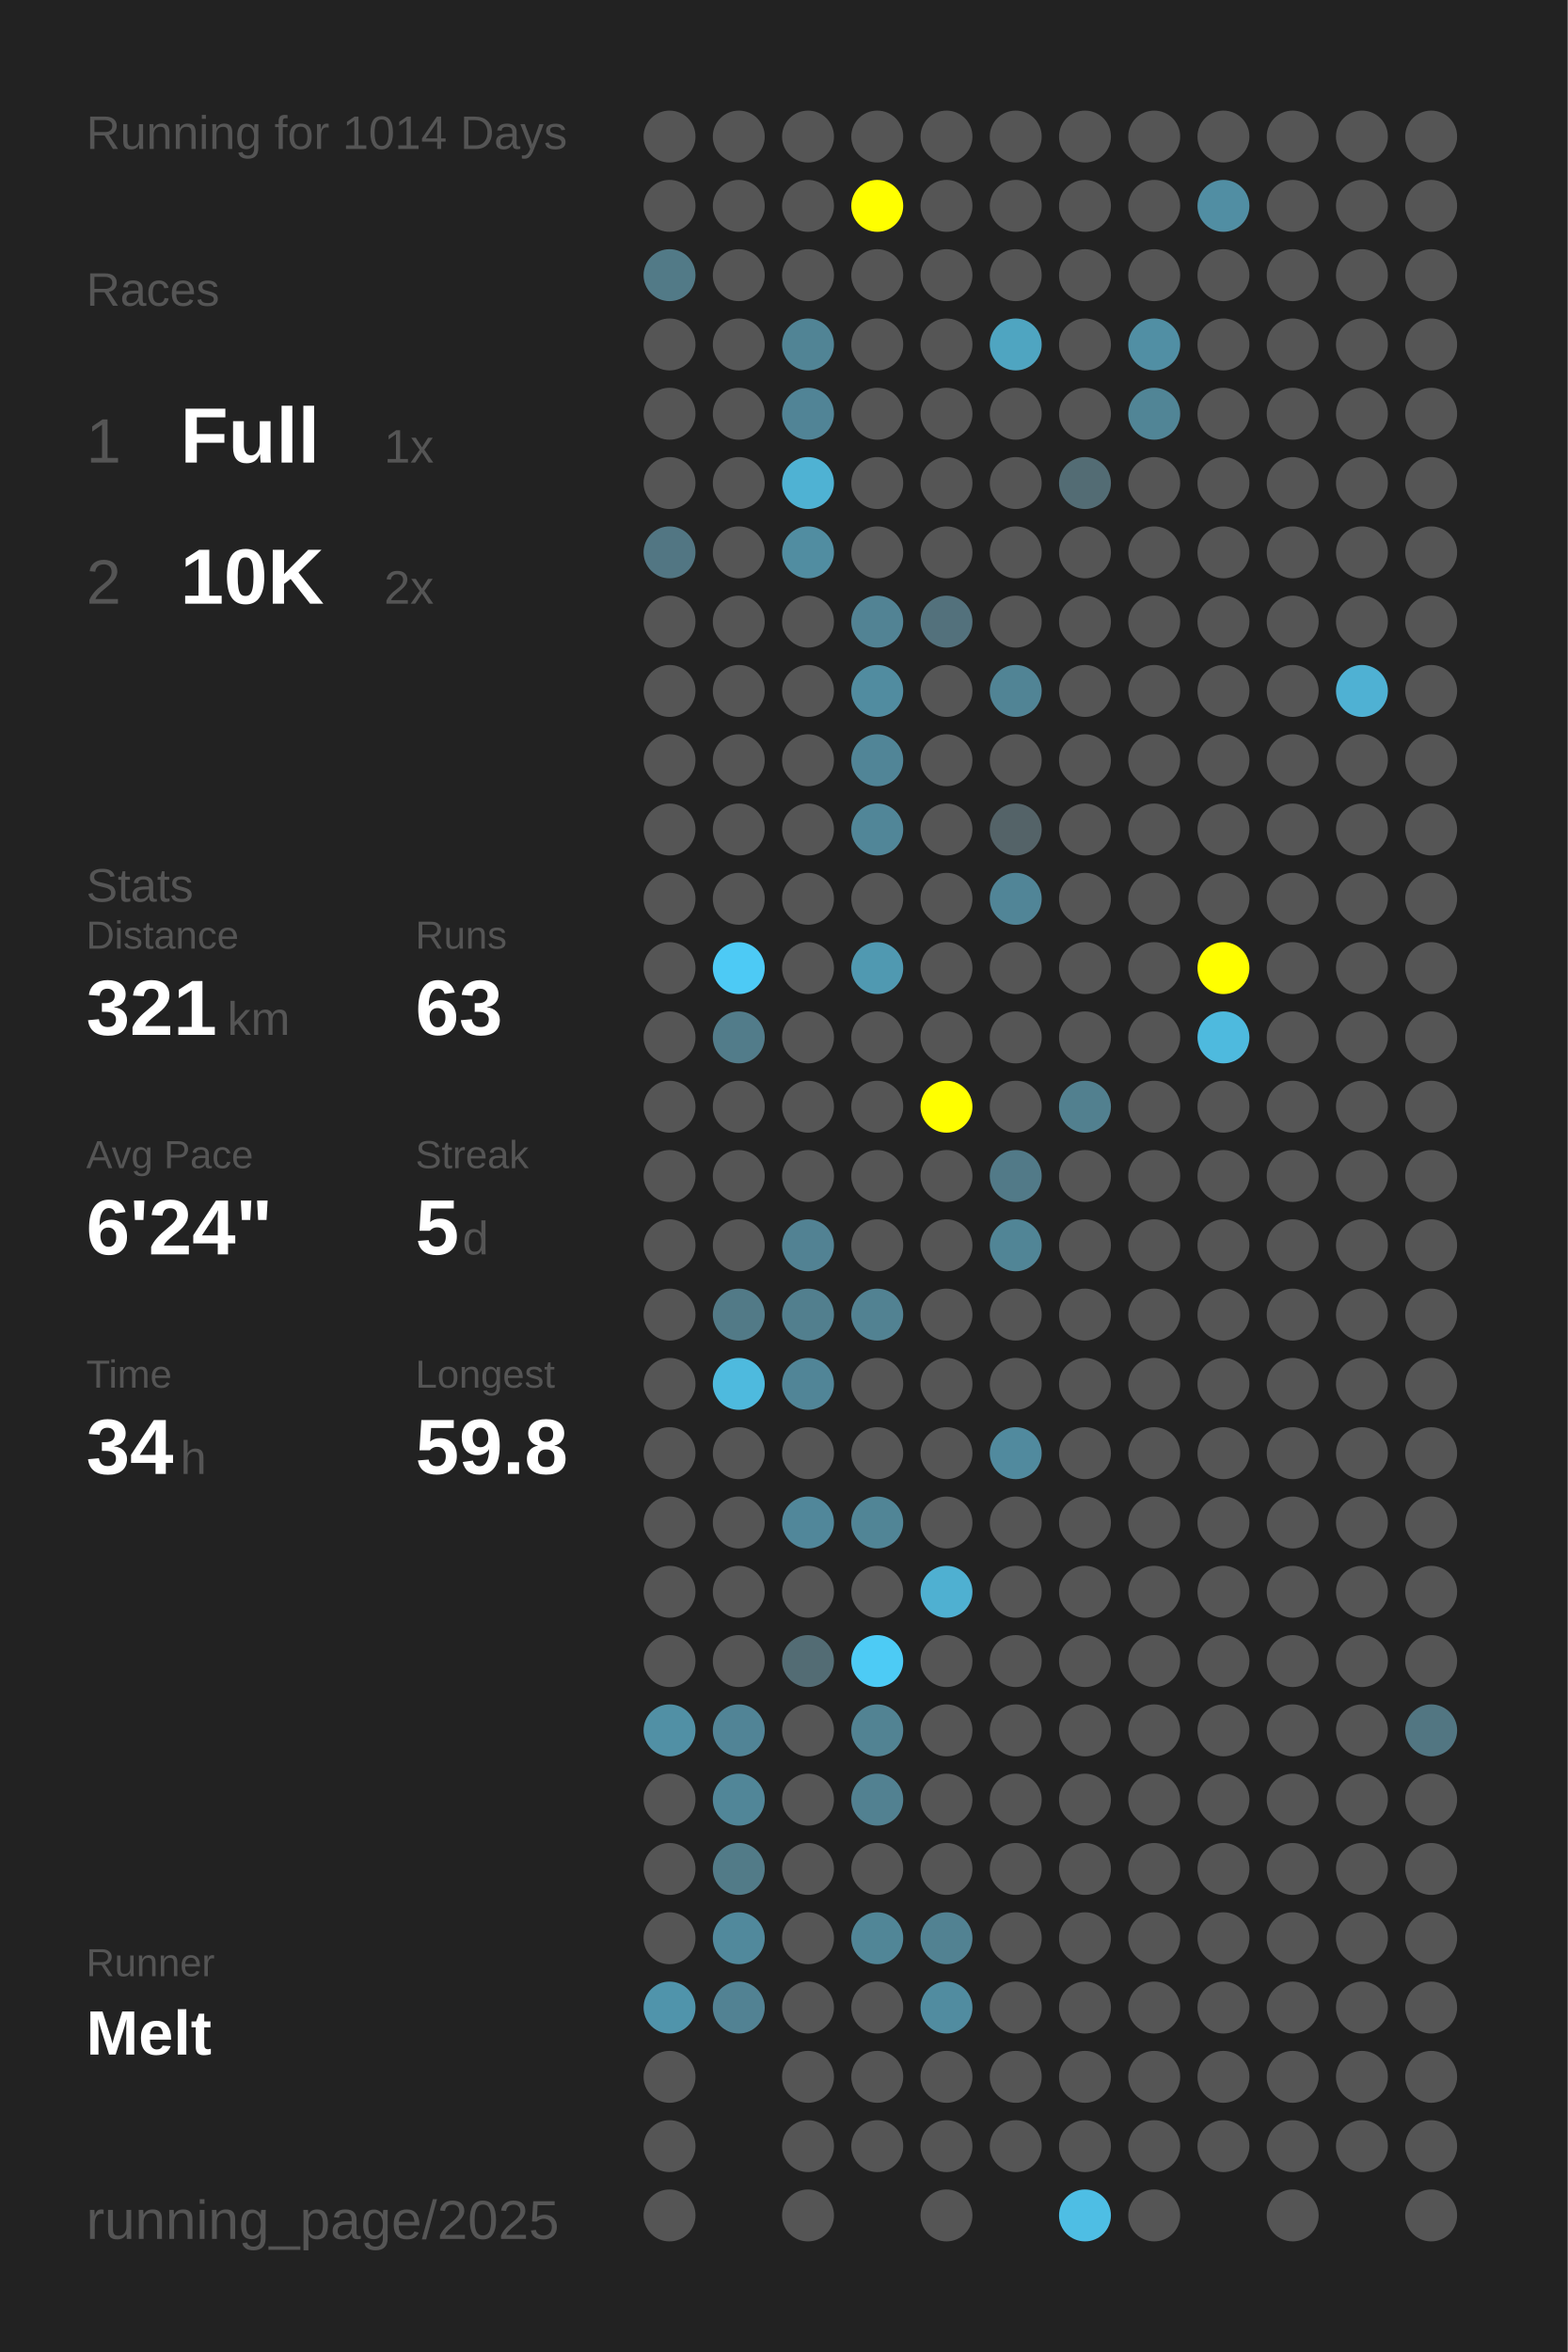
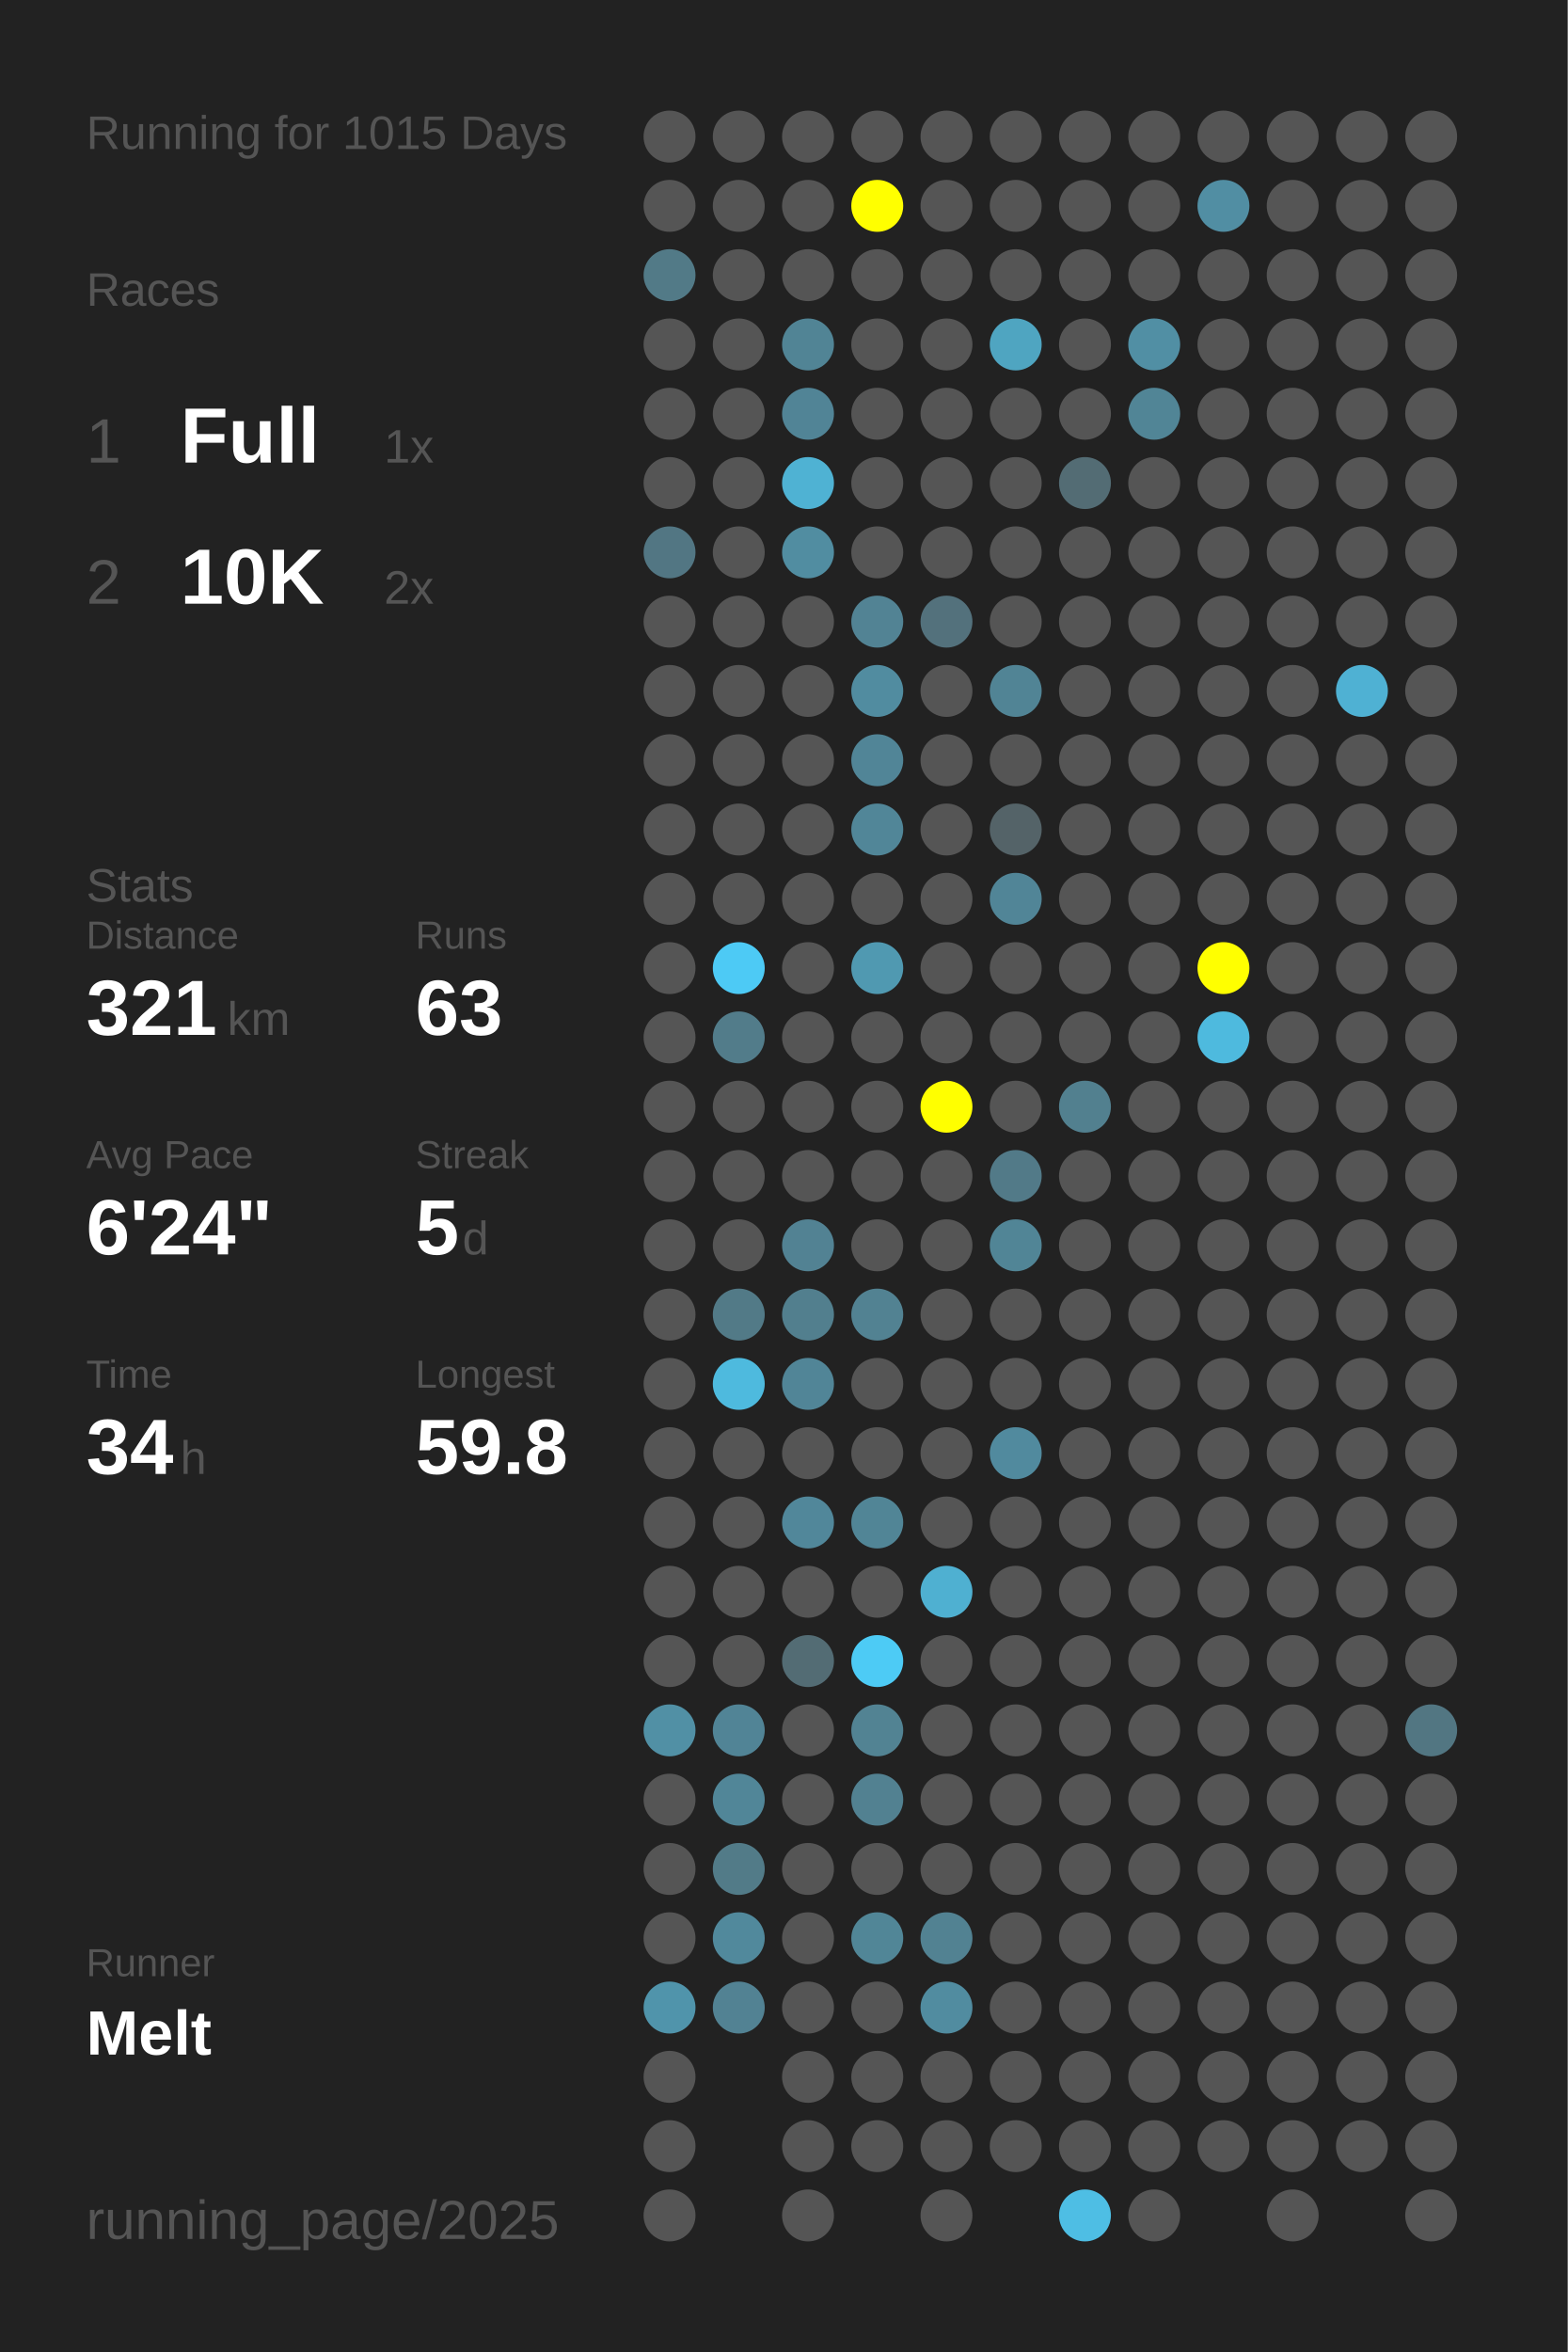
<svg xmlns="http://www.w3.org/2000/svg" baseProfile="full" height="300mm" version="1.1" viewBox="0,0,200,300" width="200mm">
  <defs />
  <rect fill="#222222" height="300" width="200" x="0" y="0" />
-   <text fill="#555555" style="font-size:6px; font-family:Arial;" x="11" y="19">Running for 1014 Days</text>
+   <text fill="#555555" style="font-size:6px; font-family:Arial;" x="11" y="19">Running for 1015 Days</text>
  <text fill="#555555" style="font-size:6px; font-family:Arial;" x="11" y="39">Races</text>
  <text fill="#555555" style="font-size:8px; font-family:Arial;" x="11" y="59">1</text>
  <text fill="#FFFFFF" style="font-size:10px; font-family:Arial; font-weight:bold;" x="23" y="59">Full</text>
  <text fill="#555555" style="font-size:6px; font-family:Arial;" x="49" y="59">1x</text>
  <text fill="#555555" style="font-size:8px; font-family:Arial;" x="11" y="77">2</text>
  <text fill="#FFFFFF" style="font-size:10px; font-family:Arial; font-weight:bold;" x="23" y="77">10K</text>
  <text fill="#555555" style="font-size:6px; font-family:Arial;" x="49" y="77">2x</text>
  <text fill="#555555" style="font-size:6px; font-family:Arial;" x="11" y="115">Stats</text>
  <text fill="#555555" style="font-size:5px; font-family:Arial;" x="11" y="121">Distance</text>
  <text fill="#FFFFFF" style="font-size:10px; font-family:Arial; font-weight:bold;" x="11" y="132">321</text>
  <text fill="#555555" style="font-size:6px; font-family:Arial;" x="29" y="132">km</text>
  <text fill="#555555" style="font-size:5px; font-family:Arial;" x="53" y="121">Runs</text>
  <text fill="#FFFFFF" style="font-size:10px; font-family:Arial; font-weight:bold;" x="53" y="132">63</text>
  <text fill="#555555" style="font-size:5px; font-family:Arial;" x="11" y="149">Avg Pace</text>
  <text fill="#FFFFFF" style="font-size:10px; font-family:Arial; font-weight:bold;" x="11" y="160">6'24"</text>
  <text fill="#555555" style="font-size:5px; font-family:Arial;" x="53" y="149">Streak</text>
  <text fill="#FFFFFF" style="font-size:10px; font-family:Arial; font-weight:bold;" x="53" y="160">5</text>
  <text fill="#555555" style="font-size:6px; font-family:Arial;" x="59" y="160">d</text>
  <text fill="#555555" style="font-size:5px; font-family:Arial;" x="11" y="177">Time</text>
  <text fill="#FFFFFF" style="font-size:10px; font-family:Arial; font-weight:bold;" x="11" y="188">34</text>
  <text fill="#555555" style="font-size:6px; font-family:Arial;" x="23" y="188">h</text>
  <text fill="#555555" style="font-size:5px; font-family:Arial;" x="53" y="177">Longest</text>
  <text fill="#FFFFFF" style="font-size:10px; font-family:Arial; font-weight:bold;" x="53" y="188">59.8</text>
  <text fill="#555555" style="font-size:5px; font-family:Arial;" x="11" y="252.065">Runner</text>
  <text fill="#FFFFFF" style="font-size:8px; font-family:Arial; font-weight:bold;" x="11" y="262.065">Melt</text>
  <text fill="#555555" style="font-size:7px; font-family:Arial;" x="11" y="285.581">running_page/2025</text>
  <circle cx="85.417" cy="17.419" fill="#555555" r="3.312" />
  <circle cx="85.417" cy="26.258" fill="#555555" r="3.312" />
  <circle cx="85.417" cy="35.097" fill="#527a87" r="3.312" />
  <circle cx="85.417" cy="43.935" fill="#555555" r="3.312" />
  <circle cx="85.417" cy="52.774" fill="#555555" r="3.312" />
  <circle cx="85.417" cy="61.613" fill="#555555" r="3.312" />
  <circle cx="85.417" cy="70.452" fill="#527683" r="3.312" />
  <circle cx="85.417" cy="79.29" fill="#555555" r="3.312" />
  <circle cx="85.417" cy="88.129" fill="#555555" r="3.312" />
  <circle cx="85.417" cy="96.968" fill="#555555" r="3.312" />
  <circle cx="85.417" cy="105.806" fill="#555555" r="3.312" />
  <circle cx="85.417" cy="114.645" fill="#555555" r="3.312" />
  <circle cx="85.417" cy="123.484" fill="#555555" r="3.312" />
  <circle cx="85.417" cy="132.323" fill="#555555" r="3.312" />
  <circle cx="85.417" cy="141.161" fill="#555555" r="3.312" />
  <circle cx="85.417" cy="150" fill="#555555" r="3.312" />
  <circle cx="85.417" cy="158.839" fill="#555555" r="3.312" />
  <circle cx="85.417" cy="167.677" fill="#555555" r="3.312" />
  <circle cx="85.417" cy="176.516" fill="#555555" r="3.312" />
  <circle cx="85.417" cy="185.355" fill="#555555" r="3.312" />
  <circle cx="85.417" cy="194.194" fill="#555555" r="3.312" />
  <circle cx="85.417" cy="203.032" fill="#555555" r="3.312" />
  <circle cx="85.417" cy="211.871" fill="#555555" r="3.312" />
  <circle cx="85.417" cy="220.71" fill="#5190a5" r="3.312" />
  <circle cx="85.417" cy="229.548" fill="#555555" r="3.312" />
  <circle cx="85.417" cy="238.387" fill="#555555" r="3.312" />
  <circle cx="85.417" cy="247.226" fill="#555555" r="3.312" />
  <circle cx="85.417" cy="256.065" fill="#5094ab" r="3.312" />
  <circle cx="85.417" cy="264.903" fill="#555555" r="3.312" />
  <circle cx="85.417" cy="273.742" fill="#555555" r="3.312" />
  <circle cx="85.417" cy="282.581" fill="#555555" r="3.312" />
  <circle cx="94.25" cy="17.419" fill="#555555" r="3.312" />
  <circle cx="94.25" cy="26.258" fill="#555555" r="3.312" />
  <circle cx="94.25" cy="35.097" fill="#555555" r="3.312" />
  <circle cx="94.25" cy="43.935" fill="#555555" r="3.312" />
  <circle cx="94.25" cy="52.774" fill="#555555" r="3.312" />
  <circle cx="94.25" cy="61.613" fill="#555555" r="3.312" />
  <circle cx="94.25" cy="70.452" fill="#555555" r="3.312" />
  <circle cx="94.25" cy="79.29" fill="#555555" r="3.312" />
  <circle cx="94.25" cy="88.129" fill="#555555" r="3.312" />
  <circle cx="94.25" cy="96.968" fill="#555555" r="3.312" />
  <circle cx="94.25" cy="105.806" fill="#555555" r="3.312" />
  <circle cx="94.25" cy="114.645" fill="#555555" r="3.312" />
  <circle cx="94.25" cy="123.484" fill="#4dcaf5" r="3.312" />
  <circle cx="94.25" cy="132.323" fill="#527c8a" r="3.312" />
  <circle cx="94.25" cy="141.161" fill="#555555" r="3.312" />
  <circle cx="94.25" cy="150" fill="#555555" r="3.312" />
  <circle cx="94.25" cy="158.839" fill="#555555" r="3.312" />
  <circle cx="94.25" cy="167.677" fill="#527a87" r="3.312" />
  <circle cx="94.25" cy="176.516" fill="#4ebade" r="3.312" />
  <circle cx="94.25" cy="185.355" fill="#555555" r="3.312" />
  <circle cx="94.25" cy="194.194" fill="#555555" r="3.312" />
  <circle cx="94.25" cy="203.032" fill="#555555" r="3.312" />
  <circle cx="94.25" cy="211.871" fill="#555555" r="3.312" />
  <circle cx="94.25" cy="220.71" fill="#518496" r="3.312" />
  <circle cx="94.25" cy="229.548" fill="#518698" r="3.312" />
  <circle cx="94.25" cy="238.387" fill="#527b88" r="3.312" />
  <circle cx="94.25" cy="247.226" fill="#51899c" r="3.312" />
  <circle cx="94.25" cy="256.065" fill="#528293" r="3.312" />
  <circle cx="103.083" cy="17.419" fill="#555555" r="3.312" />
  <circle cx="103.083" cy="26.258" fill="#555555" r="3.312" />
  <circle cx="103.083" cy="35.097" fill="#555555" r="3.312" />
  <circle cx="103.083" cy="43.935" fill="#518495" r="3.312" />
  <circle cx="103.083" cy="52.774" fill="#518496" r="3.312" />
  <circle cx="103.083" cy="61.613" fill="#4fb2d3" r="3.312" />
  <circle cx="103.083" cy="70.452" fill="#518da1" r="3.312" />
  <circle cx="103.083" cy="79.29" fill="#555555" r="3.312" />
  <circle cx="103.083" cy="88.129" fill="#555555" r="3.312" />
  <circle cx="103.083" cy="96.968" fill="#555555" r="3.312" />
  <circle cx="103.083" cy="105.806" fill="#555555" r="3.312" />
  <circle cx="103.083" cy="114.645" fill="#555555" r="3.312" />
  <circle cx="103.083" cy="123.484" fill="#555555" r="3.312" />
  <circle cx="103.083" cy="132.323" fill="#555555" r="3.312" />
  <circle cx="103.083" cy="141.161" fill="#555555" r="3.312" />
  <circle cx="103.083" cy="150" fill="#555555" r="3.312" />
  <circle cx="103.083" cy="158.839" fill="#528293" r="3.312" />
  <circle cx="103.083" cy="167.677" fill="#527f8e" r="3.312" />
  <circle cx="103.083" cy="176.516" fill="#518597" r="3.312" />
  <circle cx="103.083" cy="185.355" fill="#555555" r="3.312" />
  <circle cx="103.083" cy="194.194" fill="#51879a" r="3.312" />
  <circle cx="103.083" cy="203.032" fill="#555555" r="3.312" />
  <circle cx="103.083" cy="211.871" fill="#536c74" r="3.312" />
  <circle cx="103.083" cy="220.71" fill="#555555" r="3.312" />
  <circle cx="103.083" cy="229.548" fill="#555555" r="3.312" />
  <circle cx="103.083" cy="238.387" fill="#555555" r="3.312" />
  <circle cx="103.083" cy="247.226" fill="#555555" r="3.312" />
  <circle cx="103.083" cy="256.065" fill="#555555" r="3.312" />
  <circle cx="103.083" cy="264.903" fill="#555555" r="3.312" />
  <circle cx="103.083" cy="273.742" fill="#555555" r="3.312" />
  <circle cx="103.083" cy="282.581" fill="#555555" r="3.312" />
  <circle cx="111.917" cy="17.419" fill="#555555" r="3.312" />
  <circle cx="111.917" cy="26.258" fill="#FFFF00" r="3.312" />
  <circle cx="111.917" cy="35.097" fill="#555555" r="3.312" />
  <circle cx="111.917" cy="43.935" fill="#555555" r="3.312" />
  <circle cx="111.917" cy="52.774" fill="#555555" r="3.312" />
  <circle cx="111.917" cy="61.613" fill="#555555" r="3.312" />
  <circle cx="111.917" cy="70.452" fill="#555555" r="3.312" />
  <circle cx="111.917" cy="79.29" fill="#528394" r="3.312" />
  <circle cx="111.917" cy="88.129" fill="#518ca0" r="3.312" />
  <circle cx="111.917" cy="96.968" fill="#518597" r="3.312" />
  <circle cx="111.917" cy="105.806" fill="#518698" r="3.312" />
  <circle cx="111.917" cy="114.645" fill="#555555" r="3.312" />
  <circle cx="111.917" cy="123.484" fill="#5099b1" r="3.312" />
  <circle cx="111.917" cy="132.323" fill="#555555" r="3.312" />
  <circle cx="111.917" cy="141.161" fill="#555555" r="3.312" />
  <circle cx="111.917" cy="150" fill="#555555" r="3.312" />
  <circle cx="111.917" cy="158.839" fill="#555555" r="3.312" />
  <circle cx="111.917" cy="167.677" fill="#528292" r="3.312" />
  <circle cx="111.917" cy="176.516" fill="#555555" r="3.312" />
  <circle cx="111.917" cy="185.355" fill="#555555" r="3.312" />
  <circle cx="111.917" cy="194.194" fill="#518596" r="3.312" />
  <circle cx="111.917" cy="203.032" fill="#555555" r="3.312" />
  <circle cx="111.917" cy="211.871" fill="#4dcbf5" r="3.312" />
  <circle cx="111.917" cy="220.71" fill="#528393" r="3.312" />
  <circle cx="111.917" cy="229.548" fill="#528191" r="3.312" />
  <circle cx="111.917" cy="238.387" fill="#555555" r="3.312" />
  <circle cx="111.917" cy="247.226" fill="#518697" r="3.312" />
  <circle cx="111.917" cy="256.065" fill="#555555" r="3.312" />
  <circle cx="111.917" cy="264.903" fill="#555555" r="3.312" />
  <circle cx="111.917" cy="273.742" fill="#555555" r="3.312" />
  <circle cx="120.75" cy="17.419" fill="#555555" r="3.312" />
  <circle cx="120.75" cy="26.258" fill="#555555" r="3.312" />
  <circle cx="120.75" cy="35.097" fill="#555555" r="3.312" />
  <circle cx="120.75" cy="43.935" fill="#555555" r="3.312" />
  <circle cx="120.75" cy="52.774" fill="#555555" r="3.312" />
  <circle cx="120.75" cy="61.613" fill="#555555" r="3.312" />
  <circle cx="120.75" cy="70.452" fill="#555555" r="3.312" />
  <circle cx="120.75" cy="79.29" fill="#53717c" r="3.312" />
  <circle cx="120.75" cy="88.129" fill="#555555" r="3.312" />
  <circle cx="120.75" cy="96.968" fill="#555555" r="3.312" />
  <circle cx="120.75" cy="105.806" fill="#555555" r="3.312" />
  <circle cx="120.75" cy="114.645" fill="#555555" r="3.312" />
  <circle cx="120.75" cy="123.484" fill="#555555" r="3.312" />
  <circle cx="120.75" cy="132.323" fill="#555555" r="3.312" />
  <circle cx="120.75" cy="141.161" fill="#FFFF00" r="3.312" />
  <circle cx="120.75" cy="150" fill="#555555" r="3.312" />
  <circle cx="120.75" cy="158.839" fill="#555555" r="3.312" />
  <circle cx="120.75" cy="167.677" fill="#555555" r="3.312" />
  <circle cx="120.75" cy="176.516" fill="#555555" r="3.312" />
  <circle cx="120.75" cy="185.355" fill="#555555" r="3.312" />
  <circle cx="120.75" cy="194.194" fill="#555555" r="3.312" />
  <circle cx="120.75" cy="203.032" fill="#4fb0d1" r="3.312" />
  <circle cx="120.75" cy="211.871" fill="#555555" r="3.312" />
  <circle cx="120.75" cy="220.71" fill="#555555" r="3.312" />
  <circle cx="120.75" cy="229.548" fill="#555555" r="3.312" />
  <circle cx="120.75" cy="238.387" fill="#555555" r="3.312" />
  <circle cx="120.75" cy="247.226" fill="#528292" r="3.312" />
  <circle cx="120.75" cy="256.065" fill="#518ca0" r="3.312" />
  <circle cx="120.75" cy="264.903" fill="#555555" r="3.312" />
  <circle cx="120.75" cy="273.742" fill="#555555" r="3.312" />
  <circle cx="120.75" cy="282.581" fill="#555555" r="3.312" />
  <circle cx="129.583" cy="17.419" fill="#555555" r="3.312" />
  <circle cx="129.583" cy="26.258" fill="#555555" r="3.312" />
  <circle cx="129.583" cy="35.097" fill="#555555" r="3.312" />
  <circle cx="129.583" cy="43.935" fill="#4fa5c1" r="3.312" />
  <circle cx="129.583" cy="52.774" fill="#555555" r="3.312" />
  <circle cx="129.583" cy="61.613" fill="#555555" r="3.312" />
  <circle cx="129.583" cy="70.452" fill="#555555" r="3.312" />
  <circle cx="129.583" cy="79.29" fill="#555555" r="3.312" />
  <circle cx="129.583" cy="88.129" fill="#518495" r="3.312" />
  <circle cx="129.583" cy="96.968" fill="#555555" r="3.312" />
  <circle cx="129.583" cy="105.806" fill="#546368" r="3.312" />
  <circle cx="129.583" cy="114.645" fill="#518597" r="3.312" />
  <circle cx="129.583" cy="123.484" fill="#555555" r="3.312" />
  <circle cx="129.583" cy="132.323" fill="#555555" r="3.312" />
  <circle cx="129.583" cy="141.161" fill="#555555" r="3.312" />
  <circle cx="129.583" cy="150" fill="#527a88" r="3.312" />
  <circle cx="129.583" cy="158.839" fill="#518596" r="3.312" />
  <circle cx="129.583" cy="167.677" fill="#555555" r="3.312" />
  <circle cx="129.583" cy="176.516" fill="#555555" r="3.312" />
  <circle cx="129.583" cy="185.355" fill="#518a9e" r="3.312" />
  <circle cx="129.583" cy="194.194" fill="#555555" r="3.312" />
  <circle cx="129.583" cy="203.032" fill="#555555" r="3.312" />
  <circle cx="129.583" cy="211.871" fill="#555555" r="3.312" />
  <circle cx="129.583" cy="220.71" fill="#555555" r="3.312" />
  <circle cx="129.583" cy="229.548" fill="#555555" r="3.312" />
  <circle cx="129.583" cy="238.387" fill="#555555" r="3.312" />
  <circle cx="129.583" cy="247.226" fill="#555555" r="3.312" />
  <circle cx="129.583" cy="256.065" fill="#555555" r="3.312" />
  <circle cx="129.583" cy="264.903" fill="#555555" r="3.312" />
  <circle cx="129.583" cy="273.742" fill="#555555" r="3.312" />
  <circle cx="138.417" cy="17.419" fill="#555555" r="3.312" />
  <circle cx="138.417" cy="26.258" fill="#555555" r="3.312" />
  <circle cx="138.417" cy="35.097" fill="#555555" r="3.312" />
  <circle cx="138.417" cy="43.935" fill="#555555" r="3.312" />
  <circle cx="138.417" cy="52.774" fill="#555555" r="3.312" />
  <circle cx="138.417" cy="61.613" fill="#536c74" r="3.312" />
  <circle cx="138.417" cy="70.452" fill="#555555" r="3.312" />
  <circle cx="138.417" cy="79.29" fill="#555555" r="3.312" />
  <circle cx="138.417" cy="88.129" fill="#555555" r="3.312" />
  <circle cx="138.417" cy="96.968" fill="#555555" r="3.312" />
  <circle cx="138.417" cy="105.806" fill="#555555" r="3.312" />
  <circle cx="138.417" cy="114.645" fill="#555555" r="3.312" />
  <circle cx="138.417" cy="123.484" fill="#555555" r="3.312" />
  <circle cx="138.417" cy="132.323" fill="#555555" r="3.312" />
  <circle cx="138.417" cy="141.161" fill="#52808f" r="3.312" />
  <circle cx="138.417" cy="150" fill="#555555" r="3.312" />
  <circle cx="138.417" cy="158.839" fill="#555555" r="3.312" />
  <circle cx="138.417" cy="167.677" fill="#555555" r="3.312" />
  <circle cx="138.417" cy="176.516" fill="#555555" r="3.312" />
  <circle cx="138.417" cy="185.355" fill="#555555" r="3.312" />
  <circle cx="138.417" cy="194.194" fill="#555555" r="3.312" />
  <circle cx="138.417" cy="203.032" fill="#555555" r="3.312" />
  <circle cx="138.417" cy="211.871" fill="#555555" r="3.312" />
  <circle cx="138.417" cy="220.71" fill="#555555" r="3.312" />
  <circle cx="138.417" cy="229.548" fill="#555555" r="3.312" />
  <circle cx="138.417" cy="238.387" fill="#555555" r="3.312" />
  <circle cx="138.417" cy="247.226" fill="#555555" r="3.312" />
  <circle cx="138.417" cy="256.065" fill="#555555" r="3.312" />
  <circle cx="138.417" cy="264.903" fill="#555555" r="3.312" />
  <circle cx="138.417" cy="273.742" fill="#555555" r="3.312" />
  <circle cx="138.417" cy="282.581" fill="#4ebee4" r="3.312" />
  <circle cx="147.25" cy="17.419" fill="#555555" r="3.312" />
  <circle cx="147.25" cy="26.258" fill="#555555" r="3.312" />
  <circle cx="147.25" cy="35.097" fill="#555555" r="3.312" />
  <circle cx="147.25" cy="43.935" fill="#518fa4" r="3.312" />
  <circle cx="147.25" cy="52.774" fill="#518596" r="3.312" />
  <circle cx="147.25" cy="61.613" fill="#555555" r="3.312" />
  <circle cx="147.25" cy="70.452" fill="#555555" r="3.312" />
  <circle cx="147.25" cy="79.29" fill="#555555" r="3.312" />
  <circle cx="147.25" cy="88.129" fill="#555555" r="3.312" />
  <circle cx="147.25" cy="96.968" fill="#555555" r="3.312" />
  <circle cx="147.25" cy="105.806" fill="#555555" r="3.312" />
  <circle cx="147.25" cy="114.645" fill="#555555" r="3.312" />
  <circle cx="147.25" cy="123.484" fill="#555555" r="3.312" />
  <circle cx="147.25" cy="132.323" fill="#555555" r="3.312" />
  <circle cx="147.25" cy="141.161" fill="#555555" r="3.312" />
  <circle cx="147.25" cy="150" fill="#555555" r="3.312" />
  <circle cx="147.25" cy="158.839" fill="#555555" r="3.312" />
  <circle cx="147.25" cy="167.677" fill="#555555" r="3.312" />
  <circle cx="147.25" cy="176.516" fill="#555555" r="3.312" />
  <circle cx="147.25" cy="185.355" fill="#555555" r="3.312" />
  <circle cx="147.25" cy="194.194" fill="#555555" r="3.312" />
  <circle cx="147.25" cy="203.032" fill="#555555" r="3.312" />
  <circle cx="147.25" cy="211.871" fill="#555555" r="3.312" />
  <circle cx="147.25" cy="220.71" fill="#555555" r="3.312" />
  <circle cx="147.25" cy="229.548" fill="#555555" r="3.312" />
  <circle cx="147.25" cy="238.387" fill="#555555" r="3.312" />
  <circle cx="147.25" cy="247.226" fill="#555555" r="3.312" />
  <circle cx="147.25" cy="256.065" fill="#555555" r="3.312" />
  <circle cx="147.25" cy="264.903" fill="#555555" r="3.312" />
  <circle cx="147.25" cy="273.742" fill="#555555" r="3.312" />
  <circle cx="147.25" cy="282.581" fill="#555555" r="3.312" />
  <circle cx="156.083" cy="17.419" fill="#555555" r="3.312" />
  <circle cx="156.083" cy="26.258" fill="#518ea3" r="3.312" />
  <circle cx="156.083" cy="35.097" fill="#555555" r="3.312" />
  <circle cx="156.083" cy="43.935" fill="#555555" r="3.312" />
  <circle cx="156.083" cy="52.774" fill="#555555" r="3.312" />
  <circle cx="156.083" cy="61.613" fill="#555555" r="3.312" />
  <circle cx="156.083" cy="70.452" fill="#555555" r="3.312" />
  <circle cx="156.083" cy="79.29" fill="#555555" r="3.312" />
  <circle cx="156.083" cy="88.129" fill="#555555" r="3.312" />
  <circle cx="156.083" cy="96.968" fill="#555555" r="3.312" />
  <circle cx="156.083" cy="105.806" fill="#555555" r="3.312" />
  <circle cx="156.083" cy="114.645" fill="#555555" r="3.312" />
  <circle cx="156.083" cy="123.484" fill="#FFFF00" r="3.312" />
  <circle cx="156.083" cy="132.323" fill="#4ebade" r="3.312" />
  <circle cx="156.083" cy="141.161" fill="#555555" r="3.312" />
  <circle cx="156.083" cy="150" fill="#555555" r="3.312" />
  <circle cx="156.083" cy="158.839" fill="#555555" r="3.312" />
  <circle cx="156.083" cy="167.677" fill="#555555" r="3.312" />
  <circle cx="156.083" cy="176.516" fill="#555555" r="3.312" />
  <circle cx="156.083" cy="185.355" fill="#555555" r="3.312" />
  <circle cx="156.083" cy="194.194" fill="#555555" r="3.312" />
  <circle cx="156.083" cy="203.032" fill="#555555" r="3.312" />
  <circle cx="156.083" cy="211.871" fill="#555555" r="3.312" />
  <circle cx="156.083" cy="220.71" fill="#555555" r="3.312" />
  <circle cx="156.083" cy="229.548" fill="#555555" r="3.312" />
  <circle cx="156.083" cy="238.387" fill="#555555" r="3.312" />
  <circle cx="156.083" cy="247.226" fill="#555555" r="3.312" />
  <circle cx="156.083" cy="256.065" fill="#555555" r="3.312" />
  <circle cx="156.083" cy="264.903" fill="#555555" r="3.312" />
  <circle cx="156.083" cy="273.742" fill="#555555" r="3.312" />
  <circle cx="164.917" cy="17.419" fill="#555555" r="3.312" />
  <circle cx="164.917" cy="26.258" fill="#555555" r="3.312" />
  <circle cx="164.917" cy="35.097" fill="#555555" r="3.312" />
  <circle cx="164.917" cy="43.935" fill="#555555" r="3.312" />
  <circle cx="164.917" cy="52.774" fill="#555555" r="3.312" />
  <circle cx="164.917" cy="61.613" fill="#555555" r="3.312" />
  <circle cx="164.917" cy="70.452" fill="#555555" r="3.312" />
  <circle cx="164.917" cy="79.29" fill="#555555" r="3.312" />
  <circle cx="164.917" cy="88.129" fill="#555555" r="3.312" />
  <circle cx="164.917" cy="96.968" fill="#555555" r="3.312" />
  <circle cx="164.917" cy="105.806" fill="#555555" r="3.312" />
  <circle cx="164.917" cy="114.645" fill="#555555" r="3.312" />
  <circle cx="164.917" cy="123.484" fill="#555555" r="3.312" />
  <circle cx="164.917" cy="132.323" fill="#555555" r="3.312" />
  <circle cx="164.917" cy="141.161" fill="#555555" r="3.312" />
  <circle cx="164.917" cy="150" fill="#555555" r="3.312" />
  <circle cx="164.917" cy="158.839" fill="#555555" r="3.312" />
  <circle cx="164.917" cy="167.677" fill="#555555" r="3.312" />
  <circle cx="164.917" cy="176.516" fill="#555555" r="3.312" />
  <circle cx="164.917" cy="185.355" fill="#555555" r="3.312" />
  <circle cx="164.917" cy="194.194" fill="#555555" r="3.312" />
  <circle cx="164.917" cy="203.032" fill="#555555" r="3.312" />
  <circle cx="164.917" cy="211.871" fill="#555555" r="3.312" />
  <circle cx="164.917" cy="220.71" fill="#555555" r="3.312" />
  <circle cx="164.917" cy="229.548" fill="#555555" r="3.312" />
  <circle cx="164.917" cy="238.387" fill="#555555" r="3.312" />
  <circle cx="164.917" cy="247.226" fill="#555555" r="3.312" />
  <circle cx="164.917" cy="256.065" fill="#555555" r="3.312" />
  <circle cx="164.917" cy="264.903" fill="#555555" r="3.312" />
  <circle cx="164.917" cy="273.742" fill="#555555" r="3.312" />
  <circle cx="164.917" cy="282.581" fill="#555555" r="3.312" />
  <circle cx="173.75" cy="17.419" fill="#555555" r="3.312" />
  <circle cx="173.75" cy="26.258" fill="#555555" r="3.312" />
  <circle cx="173.75" cy="35.097" fill="#555555" r="3.312" />
  <circle cx="173.75" cy="43.935" fill="#555555" r="3.312" />
  <circle cx="173.75" cy="52.774" fill="#555555" r="3.312" />
  <circle cx="173.75" cy="61.613" fill="#555555" r="3.312" />
  <circle cx="173.75" cy="70.452" fill="#555555" r="3.312" />
  <circle cx="173.75" cy="79.29" fill="#555555" r="3.312" />
  <circle cx="173.75" cy="88.129" fill="#4fb1d3" r="3.312" />
  <circle cx="173.75" cy="96.968" fill="#555555" r="3.312" />
  <circle cx="173.75" cy="105.806" fill="#555555" r="3.312" />
  <circle cx="173.75" cy="114.645" fill="#555555" r="3.312" />
  <circle cx="173.75" cy="123.484" fill="#555555" r="3.312" />
  <circle cx="173.75" cy="132.323" fill="#555555" r="3.312" />
  <circle cx="173.75" cy="141.161" fill="#555555" r="3.312" />
  <circle cx="173.75" cy="150" fill="#555555" r="3.312" />
  <circle cx="173.75" cy="158.839" fill="#555555" r="3.312" />
  <circle cx="173.75" cy="167.677" fill="#555555" r="3.312" />
  <circle cx="173.75" cy="176.516" fill="#555555" r="3.312" />
  <circle cx="173.75" cy="185.355" fill="#555555" r="3.312" />
  <circle cx="173.75" cy="194.194" fill="#555555" r="3.312" />
  <circle cx="173.75" cy="203.032" fill="#555555" r="3.312" />
  <circle cx="173.75" cy="211.871" fill="#555555" r="3.312" />
  <circle cx="173.75" cy="220.71" fill="#555555" r="3.312" />
  <circle cx="173.75" cy="229.548" fill="#555555" r="3.312" />
  <circle cx="173.75" cy="238.387" fill="#555555" r="3.312" />
  <circle cx="173.75" cy="247.226" fill="#555555" r="3.312" />
  <circle cx="173.75" cy="256.065" fill="#555555" r="3.312" />
  <circle cx="173.75" cy="264.903" fill="#555555" r="3.312" />
  <circle cx="173.75" cy="273.742" fill="#555555" r="3.312" />
  <circle cx="182.583" cy="17.419" fill="#555555" r="3.312" />
  <circle cx="182.583" cy="26.258" fill="#555555" r="3.312" />
  <circle cx="182.583" cy="35.097" fill="#555555" r="3.312" />
  <circle cx="182.583" cy="43.935" fill="#555555" r="3.312" />
  <circle cx="182.583" cy="52.774" fill="#555555" r="3.312" />
  <circle cx="182.583" cy="61.613" fill="#555555" r="3.312" />
  <circle cx="182.583" cy="70.452" fill="#555555" r="3.312" />
  <circle cx="182.583" cy="79.29" fill="#555555" r="3.312" />
  <circle cx="182.583" cy="88.129" fill="#555555" r="3.312" />
  <circle cx="182.583" cy="96.968" fill="#555555" r="3.312" />
  <circle cx="182.583" cy="105.806" fill="#555555" r="3.312" />
  <circle cx="182.583" cy="114.645" fill="#555555" r="3.312" />
  <circle cx="182.583" cy="123.484" fill="#555555" r="3.312" />
  <circle cx="182.583" cy="132.323" fill="#555555" r="3.312" />
  <circle cx="182.583" cy="141.161" fill="#555555" r="3.312" />
  <circle cx="182.583" cy="150" fill="#555555" r="3.312" />
  <circle cx="182.583" cy="158.839" fill="#555555" r="3.312" />
  <circle cx="182.583" cy="167.677" fill="#555555" r="3.312" />
  <circle cx="182.583" cy="176.516" fill="#555555" r="3.312" />
  <circle cx="182.583" cy="185.355" fill="#555555" r="3.312" />
  <circle cx="182.583" cy="194.194" fill="#555555" r="3.312" />
  <circle cx="182.583" cy="203.032" fill="#555555" r="3.312" />
  <circle cx="182.583" cy="211.871" fill="#555555" r="3.312" />
  <circle cx="182.583" cy="220.71" fill="#527682" r="3.312" />
  <circle cx="182.583" cy="229.548" fill="#555555" r="3.312" />
  <circle cx="182.583" cy="238.387" fill="#555555" r="3.312" />
  <circle cx="182.583" cy="247.226" fill="#555555" r="3.312" />
  <circle cx="182.583" cy="256.065" fill="#555555" r="3.312" />
  <circle cx="182.583" cy="264.903" fill="#555555" r="3.312" />
  <circle cx="182.583" cy="273.742" fill="#555555" r="3.312" />
  <circle cx="182.583" cy="282.581" fill="#555555" r="3.312" />
</svg>
